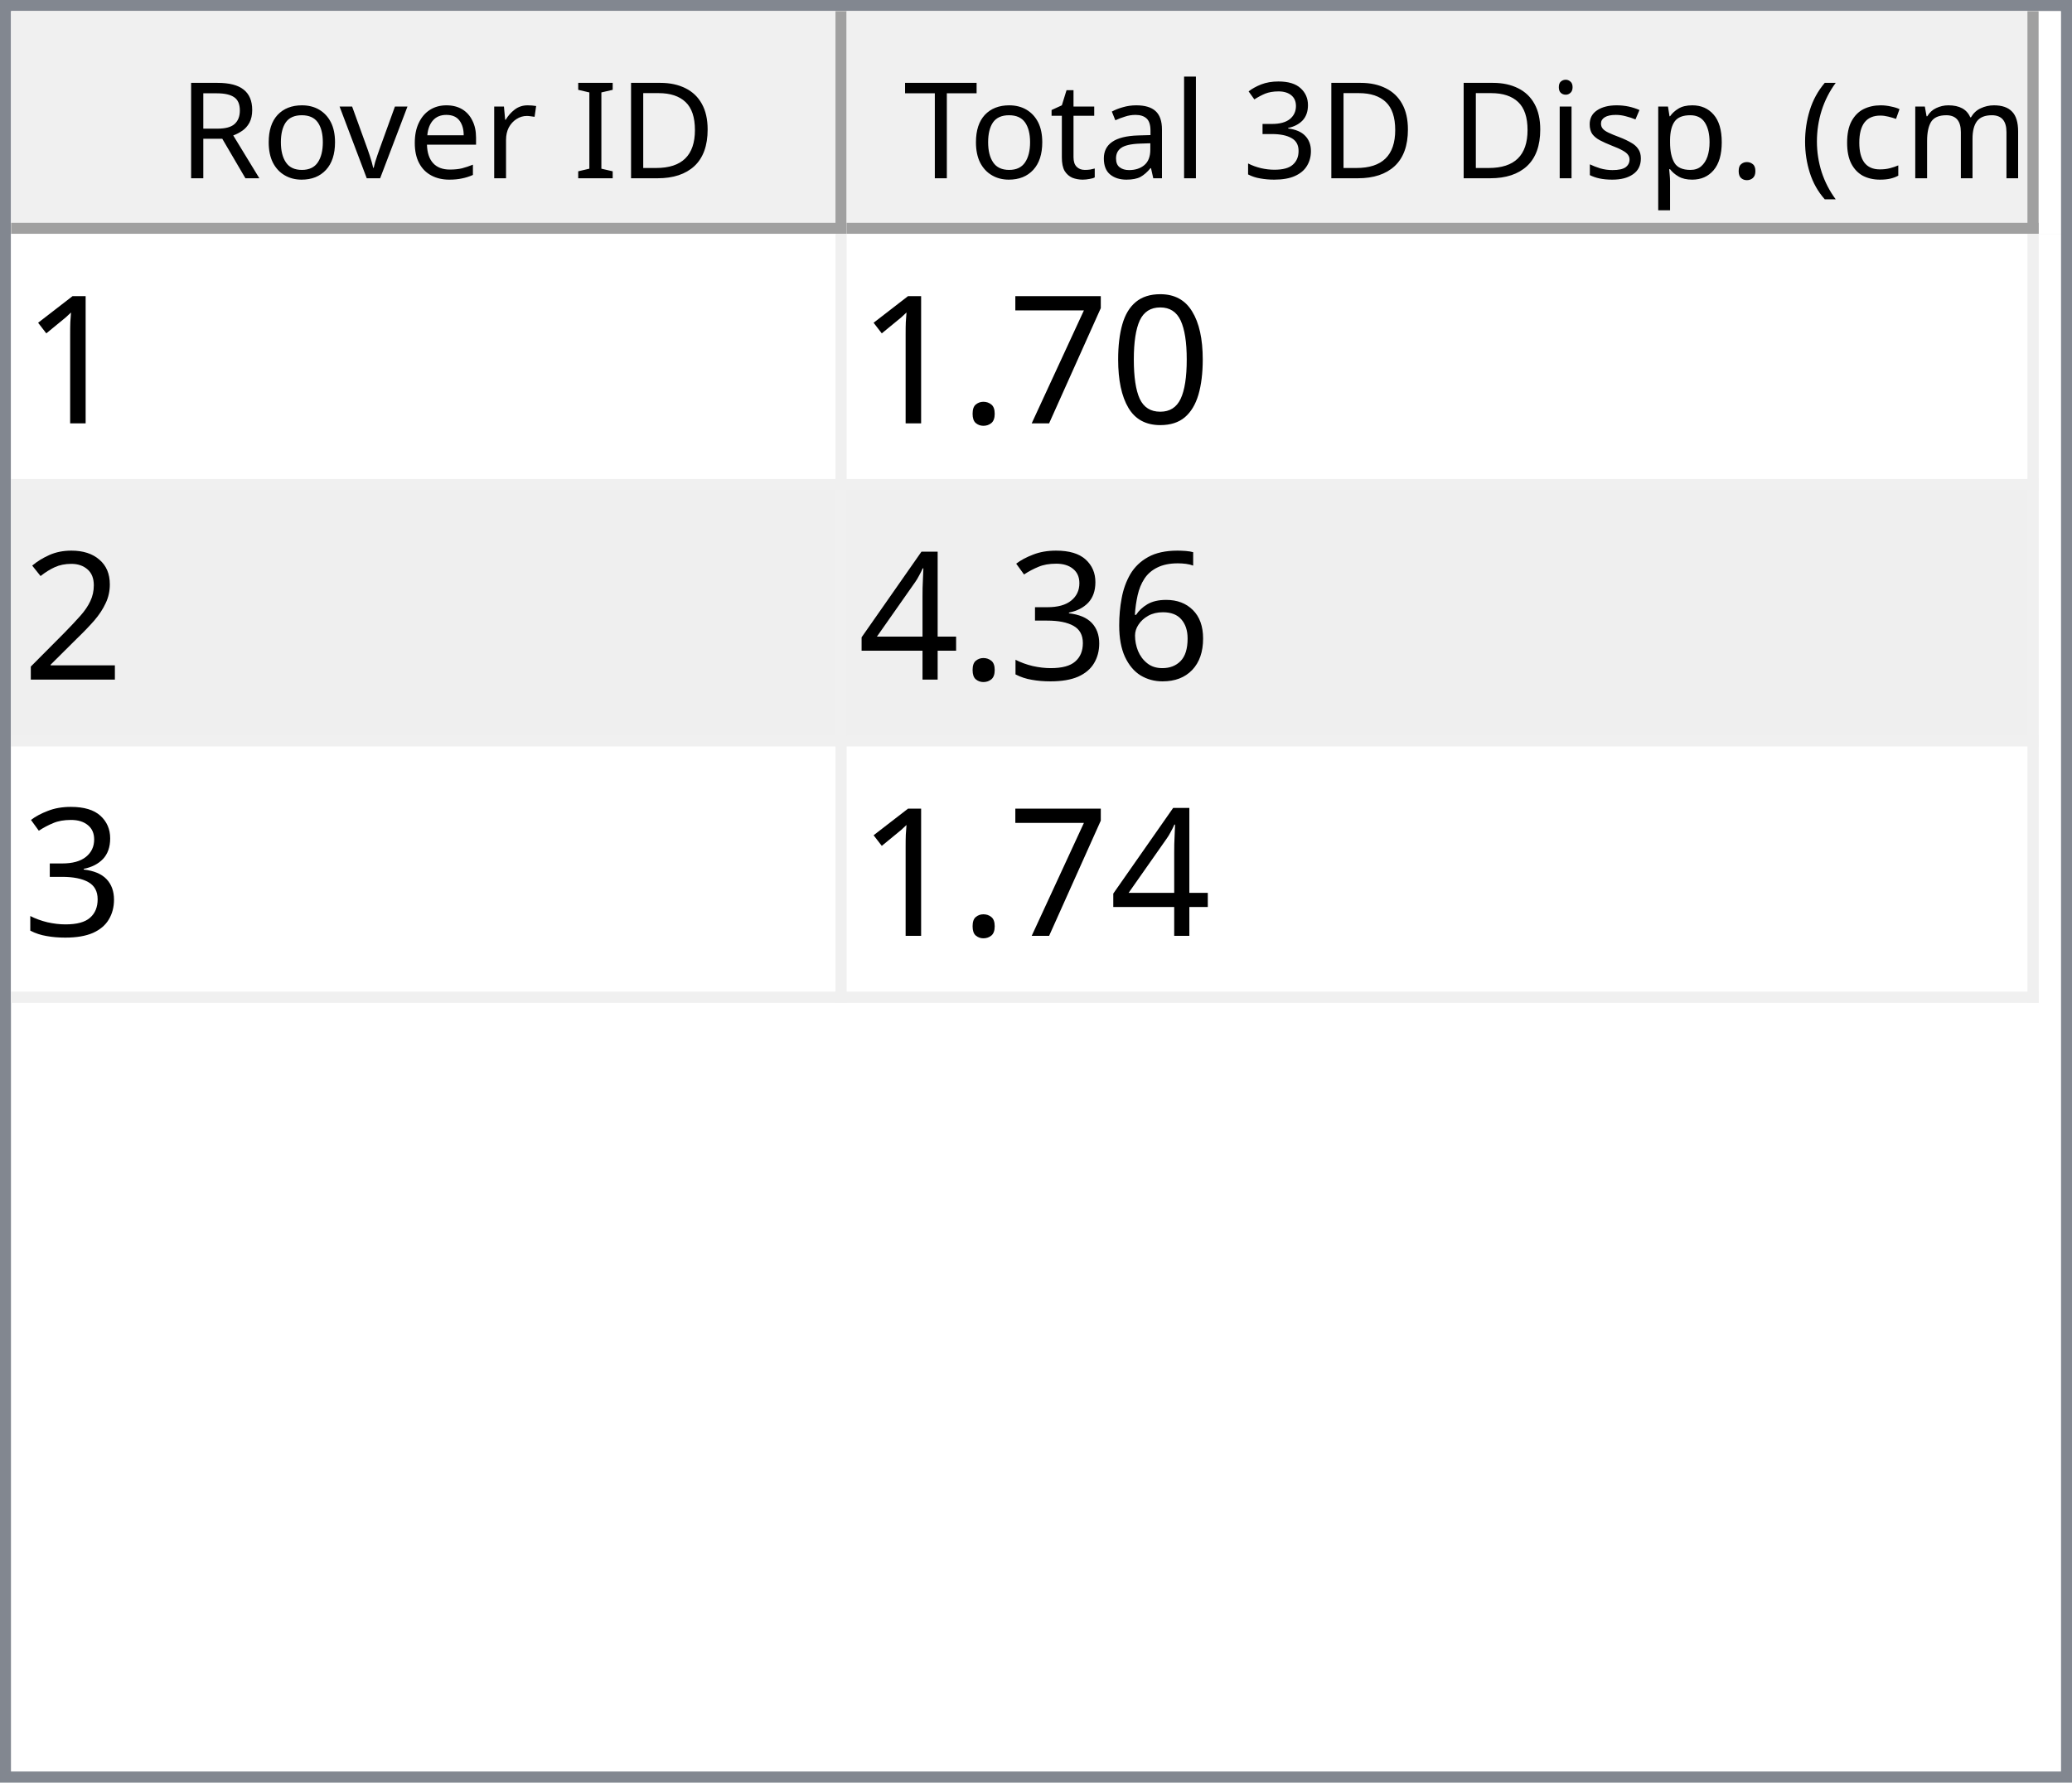
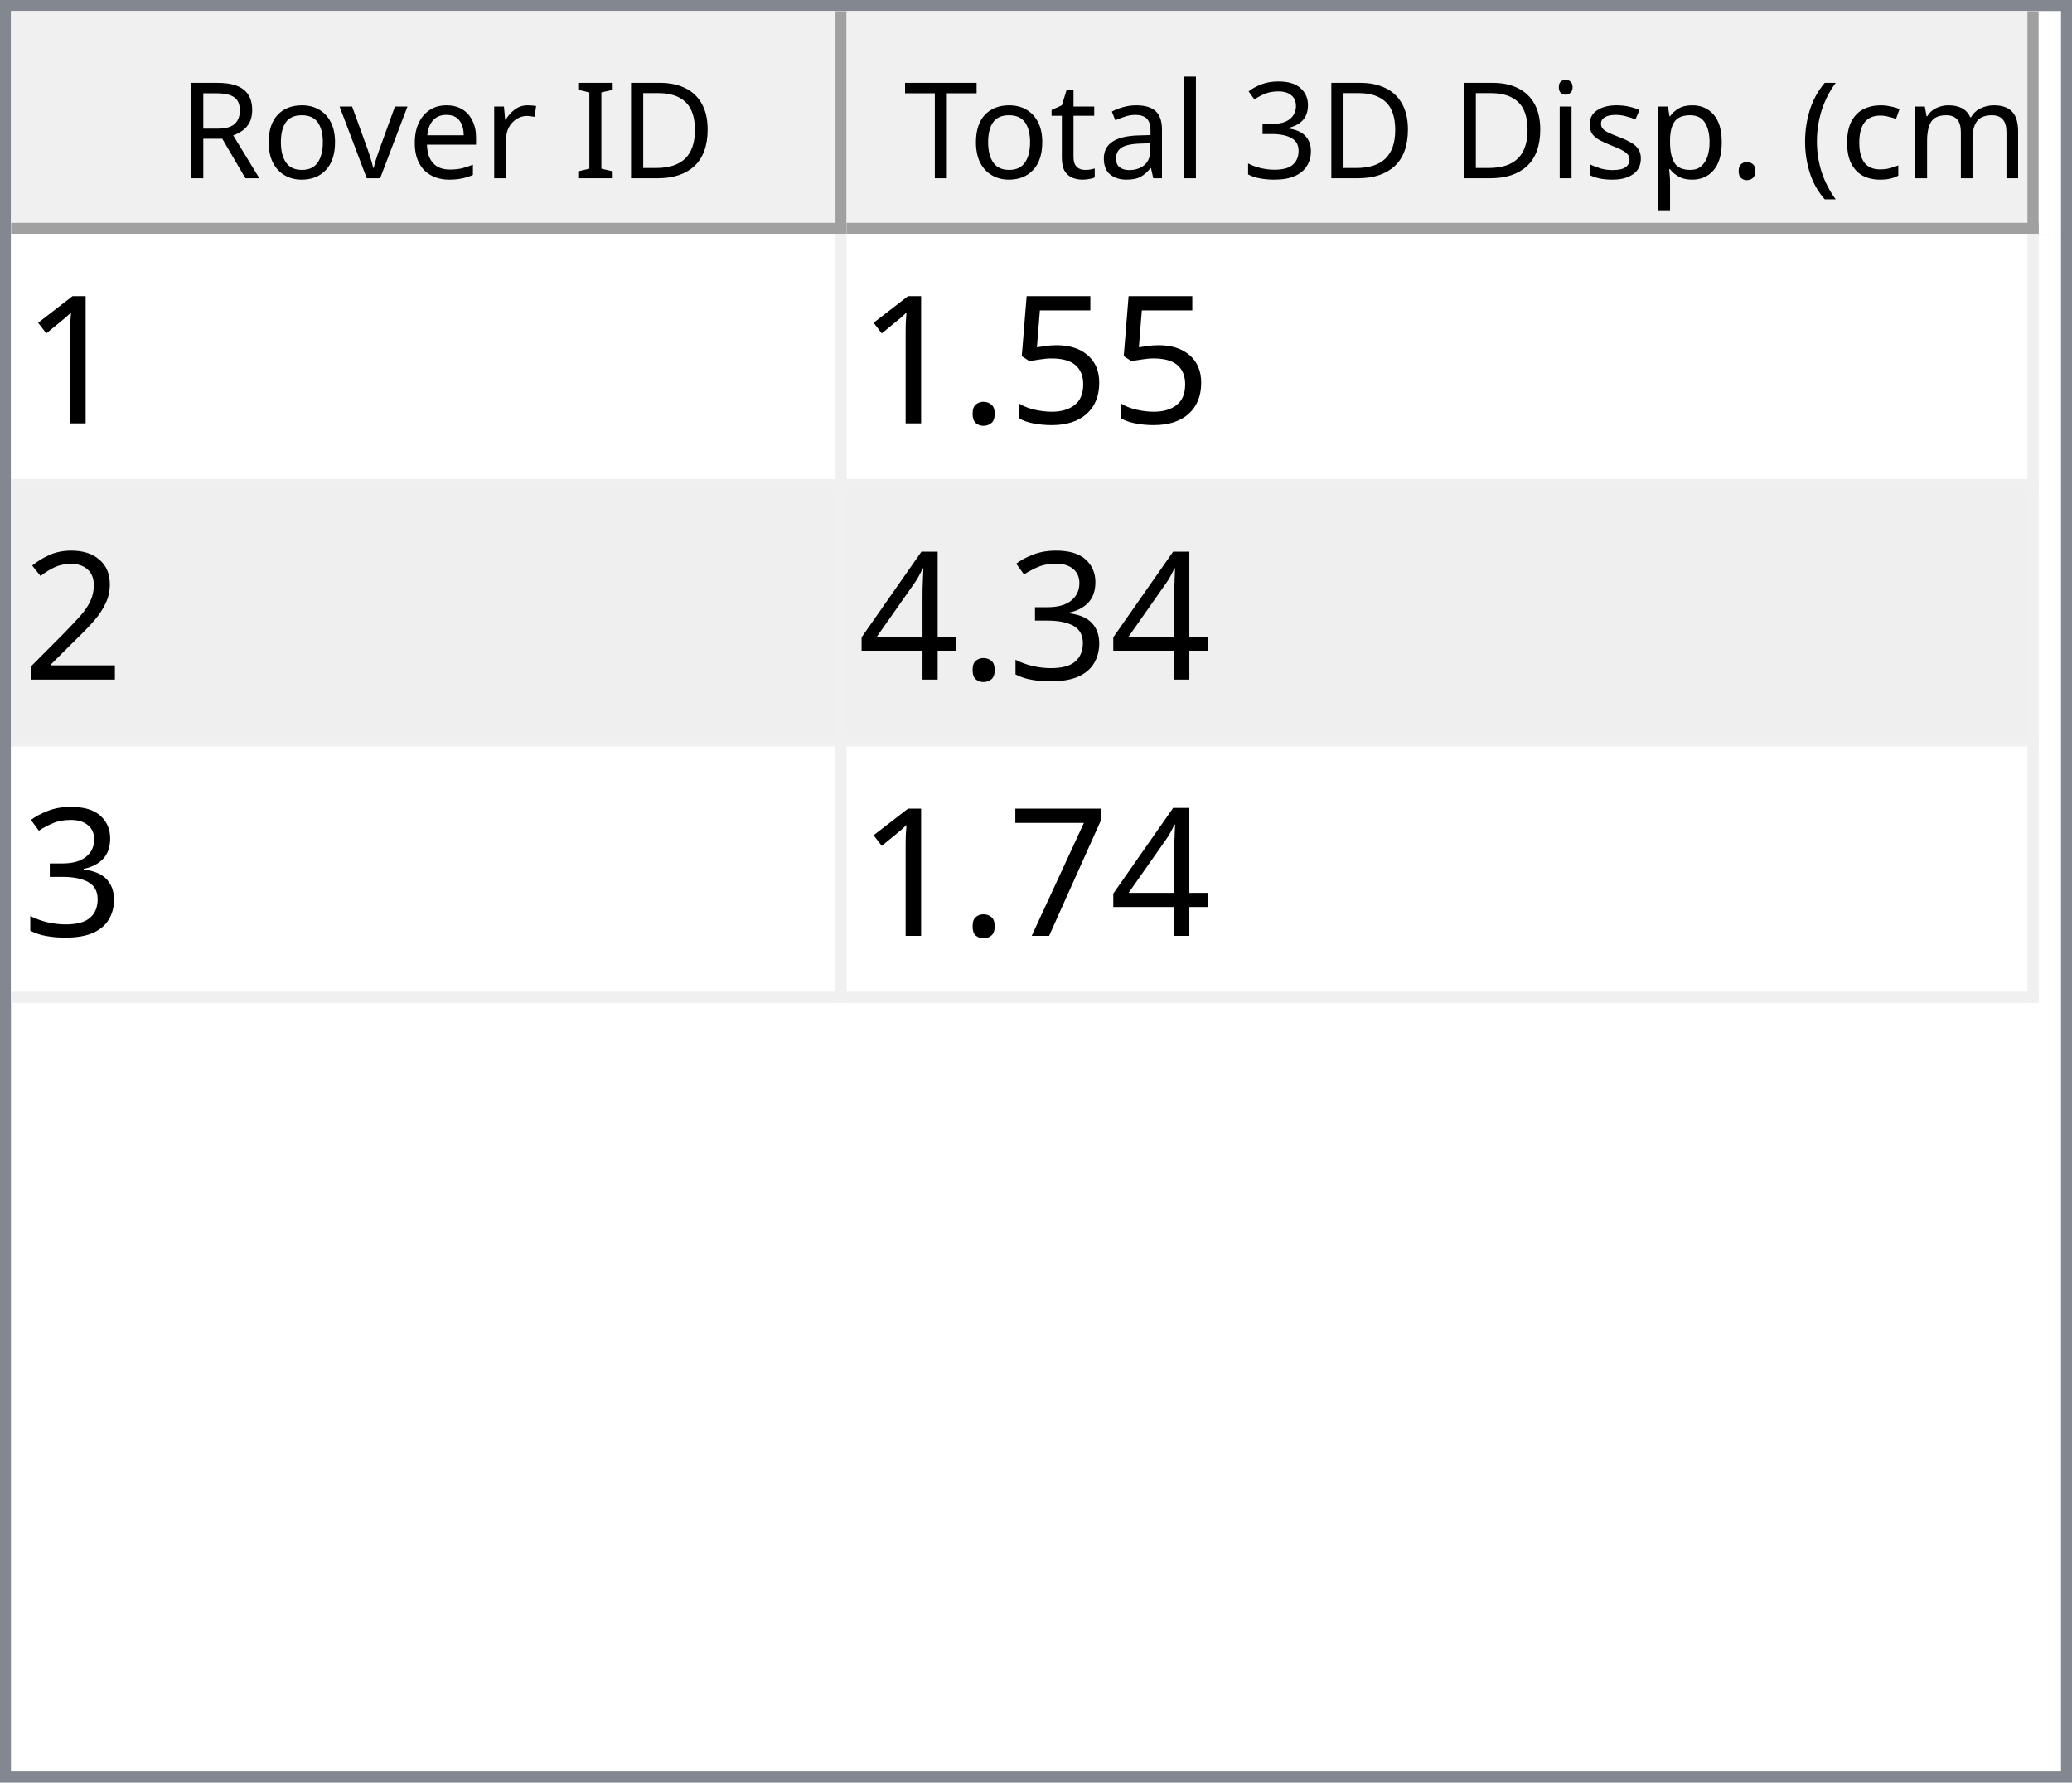
<svg xmlns="http://www.w3.org/2000/svg" style="fill-opacity:1; color-rendering:auto; color-interpolation:auto; text-rendering:auto; stroke:black; stroke-linecap:square; stroke-miterlimit:10; shape-rendering:auto; stroke-opacity:1; fill:black; stroke-dasharray:none; font-weight:normal; stroke-width:1; font-family:'Dialog'; font-style:normal; stroke-linejoin:miter; font-size:12px; stroke-dashoffset:0; image-rendering:auto;" width="186" height="160">
  <defs id="genericDefs" />
  <g>
    <defs id="defs1">
      <clipPath clipPathUnits="userSpaceOnUse" id="clipPath1">
        <path d="M0 0 L186 0 L186 160 L0 160 L0 0 Z" />
      </clipPath>
      <clipPath clipPathUnits="userSpaceOnUse" id="clipPath2">
        <path d="M0 0 L0 160 L186 160 L186 0 Z" />
      </clipPath>
      <clipPath clipPathUnits="userSpaceOnUse" id="clipPath3">
        <path d="M0 0 L0 20 L184 20 L184 0 Z" />
      </clipPath>
      <clipPath clipPathUnits="userSpaceOnUse" id="clipPath4">
        <path d="M0 0 L0 20 L75 20 L75 0 Z" />
      </clipPath>
      <clipPath clipPathUnits="userSpaceOnUse" id="clipPath5">
        <path d="M1 1 L1 19 L74 19 L74 1 Z" />
      </clipPath>
      <clipPath clipPathUnits="userSpaceOnUse" id="clipPath6">
        <path d="M0 0 L0 18 L73 18 L73 0 Z" />
      </clipPath>
      <clipPath clipPathUnits="userSpaceOnUse" id="clipPath7">
        <path d="M-0.5 -0.5 L-0.5 19.5 L74.5 19.5 L74.5 -0.5 Z" />
      </clipPath>
      <clipPath clipPathUnits="userSpaceOnUse" id="clipPath8">
        <path d="M0 0 L0 20 L107 20 L107 0 Z" />
      </clipPath>
      <clipPath clipPathUnits="userSpaceOnUse" id="clipPath9">
        <path d="M1 1 L1 19 L106 19 L106 1 Z" />
      </clipPath>
      <clipPath clipPathUnits="userSpaceOnUse" id="clipPath10">
        <path d="M0 0 L0 18 L105 18 L105 0 Z" />
      </clipPath>
      <clipPath clipPathUnits="userSpaceOnUse" id="clipPath11">
        <path d="M-0.5 -0.5 L-0.5 19.5 L106.5 19.5 L106.5 -0.5 Z" />
      </clipPath>
      <clipPath clipPathUnits="userSpaceOnUse" id="clipPath12">
        <path d="M0 0 L0 138 L184 138 L184 0 Z" />
      </clipPath>
      <clipPath clipPathUnits="userSpaceOnUse" id="clipPath13">
        <path d="M0 0 L0 69 L182 69 L182 0 Z" />
      </clipPath>
      <clipPath clipPathUnits="userSpaceOnUse" id="clipPath14">
        <path d="M-0.5 -0.5 L-0.5 68.5 L181.5 68.5 L181.5 -0.5 Z" />
      </clipPath>
      <clipPath clipPathUnits="userSpaceOnUse" id="clipPath15">
        <path d="M0 0 L0 22 L74 22 L74 0 Z" />
      </clipPath>
      <clipPath clipPathUnits="userSpaceOnUse" id="clipPath16">
        <path d="M0 0 L0 22 L106 22 L106 0 Z" />
      </clipPath>
      <font horiz-adv-x="64.551" id="font1">
        <font-face ascent="107.91" descent="25.098" units-per-em="100" style="font-style:normal; font-family:Segoe UI; font-weight:normal;" />
        <missing-glyph horiz-adv-x="64.551" d="M8.109 0 L8.109 68.266 L56.453 68.266 L56.453 0 L8.109 0 ZM15.328 7.234 L49.219 7.234 L49.219 61.031 L15.328 61.031 L15.328 7.234 Z" />
        <glyph unicode="D" horiz-adv-x="70.117" d="M9.188 0 L9.188 70.016 L28.516 70.016 Q65.531 70.016 65.531 35.891 Q65.531 19.672 55.25 9.836 Q44.969 0 27.734 0 L9.188 0 ZM17.391 62.594 L17.391 7.422 L27.828 7.422 Q41.609 7.422 49.273 14.797 Q56.938 22.172 56.938 35.688 Q56.938 62.594 28.328 62.594 L17.391 62.594 Z" />
        <glyph unicode="I" horiz-adv-x="26.611" d="M17.391 0 L9.188 0 L9.188 70.016 L17.391 70.016 L17.391 0 Z" />
        <glyph unicode=" " horiz-adv-x="27.393" d="" />
        <glyph unicode="r" horiz-adv-x="34.766" d="M34.188 41.891 Q32.078 43.5 28.125 43.5 Q23 43.5 19.555 38.672 Q16.109 33.844 16.109 25.484 L16.109 0 L8.109 0 L8.109 50 L16.109 50 L16.109 39.703 L16.312 39.703 Q18.016 44.969 21.531 47.922 Q25.047 50.875 29.391 50.875 Q32.516 50.875 34.188 50.203 L34.188 41.891 Z" />
        <glyph unicode="e" horiz-adv-x="52.295" d="M48.297 23 L12.984 23 Q13.188 14.656 17.484 10.109 Q21.781 5.562 29.297 5.562 Q37.75 5.562 44.828 11.141 L44.828 3.609 Q38.234 -1.172 27.391 -1.172 Q16.797 -1.172 10.742 5.641 Q4.688 12.453 4.688 24.812 Q4.688 36.469 11.305 43.82 Q17.922 51.172 27.734 51.172 Q37.547 51.172 42.922 44.828 Q48.297 38.484 48.297 27.203 L48.297 23 ZM40.094 29.781 Q40.047 36.719 36.75 40.578 Q33.453 44.438 27.594 44.438 Q21.922 44.438 17.969 40.383 Q14.016 36.328 13.094 29.781 L40.094 29.781 Z" />
        <glyph unicode="v" horiz-adv-x="47.9" d="M47.406 50 L27.484 0 L19.625 0 L0.688 50 L9.469 50 L22.172 13.672 Q23.578 9.672 23.922 6.688 L24.125 6.688 Q24.609 10.453 25.688 13.484 L38.969 50 L47.406 50 Z" />
        <glyph unicode="o" horiz-adv-x="58.594" d="M29 -1.172 Q17.922 -1.172 11.305 5.836 Q4.688 12.844 4.688 24.422 Q4.688 37.016 11.57 44.094 Q18.453 51.172 30.172 51.172 Q41.359 51.172 47.633 44.289 Q53.906 37.406 53.906 25.203 Q53.906 13.234 47.141 6.031 Q40.375 -1.172 29 -1.172 ZM29.594 44.438 Q21.875 44.438 17.383 39.188 Q12.891 33.938 12.891 24.703 Q12.891 15.828 17.43 10.695 Q21.969 5.562 29.594 5.562 Q37.359 5.562 41.531 10.594 Q45.703 15.625 45.703 24.906 Q45.703 34.281 41.531 39.359 Q37.359 44.438 29.594 44.438 Z" />
        <glyph unicode="R" horiz-adv-x="59.814" d="M59.375 0 L49.609 0 L37.891 19.625 Q36.281 22.359 34.766 24.289 Q33.25 26.219 31.664 27.438 Q30.078 28.656 28.25 29.219 Q26.422 29.781 24.125 29.781 L17.391 29.781 L17.391 0 L9.188 0 L9.188 70.016 L30.078 70.016 Q34.672 70.016 38.555 68.867 Q42.438 67.719 45.289 65.375 Q48.141 63.031 49.758 59.547 Q51.375 56.062 51.375 51.375 Q51.375 47.703 50.273 44.656 Q49.172 41.609 47.148 39.211 Q45.125 36.812 42.266 35.133 Q39.406 33.453 35.844 32.516 L35.844 32.328 Q37.594 31.547 38.891 30.547 Q40.188 29.547 41.359 28.18 Q42.531 26.812 43.68 25.078 Q44.828 23.344 46.234 21.047 L59.375 0 ZM17.391 62.594 L17.391 37.203 L28.516 37.203 Q31.594 37.203 34.203 38.133 Q36.812 39.062 38.719 40.797 Q40.625 42.531 41.703 45.047 Q42.781 47.562 42.781 50.688 Q42.781 56.297 39.141 59.445 Q35.5 62.594 28.609 62.594 L17.391 62.594 Z" />
        <glyph unicode=")" horiz-adv-x="30.176" d="M8.297 -15.922 L1.172 -15.922 Q16.406 2.344 16.406 26.812 Q16.406 51.469 1.078 70.016 L8.297 70.016 Q23.531 52.156 23.531 26.703 Q23.531 1.375 8.297 -15.922 Z" />
        <glyph unicode="m" horiz-adv-x="86.133" d="M79.109 0 L71.094 0 L71.094 28.719 Q71.094 37.016 68.531 40.727 Q65.969 44.438 59.906 44.438 Q54.781 44.438 51.195 39.75 Q47.609 35.062 47.609 28.516 L47.609 0 L39.594 0 L39.594 29.688 Q39.594 44.438 28.219 44.438 Q22.953 44.438 19.531 40.016 Q16.109 35.594 16.109 28.516 L16.109 0 L8.109 0 L8.109 50 L16.109 50 L16.109 42.094 L16.312 42.094 Q21.625 51.172 31.844 51.172 Q36.969 51.172 40.773 48.312 Q44.578 45.453 46 40.828 Q51.562 51.172 62.594 51.172 Q79.109 51.172 79.109 30.812 L79.109 0 Z" />
        <glyph unicode="c" horiz-adv-x="46.191" d="M42.188 2.297 Q36.422 -1.172 28.516 -1.172 Q17.828 -1.172 11.258 5.789 Q4.688 12.75 4.688 23.828 Q4.688 36.188 11.766 43.68 Q18.844 51.172 30.672 51.172 Q37.25 51.172 42.281 48.734 L42.281 40.531 Q36.719 44.438 30.375 44.438 Q22.703 44.438 17.797 38.945 Q12.891 33.453 12.891 24.516 Q12.891 15.719 17.508 10.641 Q22.125 5.562 29.891 5.562 Q36.422 5.562 42.188 9.906 L42.188 2.297 Z" />
        <glyph unicode="(" horiz-adv-x="30.176" d="M29.109 -15.922 L21.969 -15.922 Q6.844 1.375 6.844 26.703 Q6.844 52.156 21.969 70.016 L29.203 70.016 Q13.875 51.469 13.875 26.812 Q13.875 2.344 29.109 -15.922 Z" />
        <glyph unicode="." horiz-adv-x="21.68" d="M10.891 -1.078 Q8.641 -1.078 7.055 0.539 Q5.469 2.156 5.469 4.391 Q5.469 6.641 7.055 8.273 Q8.641 9.906 10.891 9.906 Q13.188 9.906 14.797 8.273 Q16.406 6.641 16.406 4.391 Q16.406 2.156 14.797 0.539 Q13.188 -1.078 10.891 -1.078 Z" />
        <glyph unicode="p" horiz-adv-x="58.789" d="M16.312 7.234 L16.109 7.234 L16.109 -23 L8.109 -23 L8.109 50 L16.109 50 L16.109 41.219 L16.312 41.219 Q22.219 51.172 33.594 51.172 Q43.266 51.172 48.688 44.461 Q54.109 37.75 54.109 26.469 Q54.109 13.922 48 6.375 Q41.891 -1.172 31.297 -1.172 Q21.578 -1.172 16.312 7.234 ZM16.109 27.391 L16.109 20.406 Q16.109 14.203 20.141 9.883 Q24.172 5.562 30.375 5.562 Q37.641 5.562 41.773 11.133 Q45.906 16.703 45.906 26.609 Q45.906 34.969 42.047 39.703 Q38.188 44.438 31.594 44.438 Q24.609 44.438 20.359 39.578 Q16.109 34.719 16.109 27.391 Z" />
        <glyph unicode="s" horiz-adv-x="42.432" d="M5.078 1.812 L5.078 10.406 Q11.625 5.562 19.484 5.562 Q30.031 5.562 30.031 12.594 Q30.031 14.594 29.125 15.992 Q28.219 17.391 26.68 18.461 Q25.141 19.531 23.07 20.383 Q21 21.234 18.609 22.172 Q15.281 23.484 12.766 24.828 Q10.25 26.172 8.57 27.859 Q6.891 29.547 6.031 31.695 Q5.172 33.844 5.172 36.719 Q5.172 40.234 6.789 42.945 Q8.406 45.656 11.086 47.484 Q13.766 49.312 17.211 50.242 Q20.656 51.172 24.312 51.172 Q30.812 51.172 35.938 48.922 L35.938 40.828 Q30.422 44.438 23.25 44.438 Q21 44.438 19.195 43.922 Q17.391 43.406 16.094 42.477 Q14.797 41.547 14.086 40.258 Q13.375 38.969 13.375 37.406 Q13.375 35.453 14.086 34.133 Q14.797 32.812 16.164 31.789 Q17.531 30.766 19.484 29.938 Q21.438 29.109 23.922 28.125 Q27.25 26.859 29.883 25.516 Q32.516 24.172 34.375 22.484 Q36.234 20.797 37.234 18.602 Q38.234 16.406 38.234 13.375 Q38.234 9.672 36.602 6.938 Q34.969 4.203 32.234 2.398 Q29.5 0.594 25.93 -0.289 Q22.359 -1.172 18.453 -1.172 Q10.75 -1.172 5.078 1.812 Z" />
        <glyph unicode="i" horiz-adv-x="24.219" d="M12.203 62.703 Q10.062 62.703 8.547 64.164 Q7.031 65.625 7.031 67.875 Q7.031 70.125 8.547 71.609 Q10.062 73.094 12.203 73.094 Q14.406 73.094 15.945 71.609 Q17.484 70.125 17.484 67.875 Q17.484 65.719 15.945 64.211 Q14.406 62.703 12.203 62.703 ZM16.109 0 L8.109 0 L8.109 50 L16.109 50 L16.109 0 Z" />
        <glyph unicode="3" horiz-adv-x="53.906" d="M46.531 19.828 Q46.531 15.094 44.75 11.211 Q42.969 7.328 39.719 4.57 Q36.469 1.812 31.93 0.297 Q27.391 -1.219 21.922 -1.219 Q11.922 -1.219 6 2.594 L6 11.188 Q13.094 5.609 22.219 5.609 Q25.875 5.609 28.828 6.539 Q31.781 7.469 33.906 9.227 Q36.031 10.984 37.18 13.477 Q38.328 15.969 38.328 19.094 Q38.328 32.812 18.797 32.812 L12.984 32.812 L12.984 39.594 L18.5 39.594 Q35.797 39.594 35.797 52.484 Q35.797 64.406 22.609 64.406 Q15.188 64.406 8.688 59.422 L8.688 67.188 Q15.375 71.188 24.609 71.188 Q29 71.188 32.57 69.969 Q36.141 68.75 38.68 66.555 Q41.219 64.359 42.609 61.281 Q44 58.203 44 54.5 Q44 40.672 30.031 36.719 L30.031 36.531 Q33.594 36.141 36.625 34.797 Q39.656 33.453 41.852 31.305 Q44.047 29.156 45.289 26.25 Q46.531 23.344 46.531 19.828 Z" />
        <glyph unicode="l" horiz-adv-x="24.219" d="M16.109 0 L8.109 0 L8.109 74.031 L16.109 74.031 L16.109 0 Z" />
        <glyph unicode="a" horiz-adv-x="50.879" d="M43.891 0 L35.891 0 L35.891 7.812 L35.688 7.812 Q30.469 -1.172 20.312 -1.172 Q12.844 -1.172 8.617 2.781 Q4.391 6.734 4.391 13.281 Q4.391 27.297 20.906 29.594 L35.891 31.688 Q35.891 44.438 25.594 44.438 Q16.547 44.438 9.281 38.281 L9.281 46.484 Q16.656 51.172 26.266 51.172 Q43.891 51.172 43.891 32.516 L43.891 0 ZM35.891 25.297 L23.828 23.641 Q18.266 22.859 15.43 20.875 Q12.594 18.891 12.594 13.875 Q12.594 10.203 15.211 7.883 Q17.828 5.562 22.172 5.562 Q28.125 5.562 32.008 9.742 Q35.891 13.922 35.891 20.312 L35.891 25.297 Z" />
        <glyph unicode="t" horiz-adv-x="33.887" d="M31.297 0.484 Q28.469 -1.078 23.828 -1.078 Q10.688 -1.078 10.688 13.578 L10.688 43.172 L2.094 43.172 L2.094 50 L10.688 50 L10.688 62.203 L18.703 64.797 L18.703 50 L31.297 50 L31.297 43.172 L18.703 43.172 L18.703 14.984 Q18.703 9.969 20.414 7.82 Q22.125 5.672 26.078 5.672 Q29.109 5.672 31.297 7.328 L31.297 0.484 Z" />
        <glyph unicode="T" horiz-adv-x="52.393" d="M50.594 62.594 L30.375 62.594 L30.375 0 L22.172 0 L22.172 62.594 L2 62.594 L2 70.016 L50.594 70.016 L50.594 62.594 Z" />
      </font>
      <font horiz-adv-x="75.0" id="font2">
        <font-face ascent="100.537" descent="21.973" units-per-em="100" style="font-style:normal; font-family:sans-serif; font-weight:normal;" />
        <missing-glyph horiz-adv-x="75.0" d="M12.5 0 L12.5 62.5 L62.5 62.5 L62.5 0 L12.5 0 ZM14.062 1.562 L60.938 1.562 L60.938 60.938 L14.062 60.938 L14.062 1.562 Z" />
        <glyph unicode="1" horiz-adv-x="55.615" d="M37.25 0 L28.469 0 L28.469 56 Q25.297 52.984 20.141 49.953 Q14.984 46.922 10.891 45.406 L10.891 53.906 Q18.266 57.375 23.781 62.305 Q29.297 67.234 31.594 71.875 L37.25 71.875 L37.25 0 Z" />
-         <glyph unicode="0" horiz-adv-x="55.615" d="M4.156 35.297 Q4.156 48 6.766 55.742 Q9.375 63.484 14.523 67.68 Q19.672 71.875 27.484 71.875 Q33.25 71.875 37.594 69.555 Q41.938 67.234 44.773 62.867 Q47.609 58.5 49.219 52.227 Q50.828 45.953 50.828 35.297 Q50.828 22.703 48.242 14.969 Q45.656 7.234 40.508 3.008 Q35.359 -1.219 27.484 -1.219 Q17.141 -1.219 11.234 6.203 Q4.156 15.141 4.156 35.297 ZM13.188 35.297 Q13.188 17.672 17.312 11.836 Q21.438 6 27.484 6 Q33.547 6 37.672 11.859 Q41.797 17.719 41.797 35.297 Q41.797 52.984 37.672 58.789 Q33.547 64.594 27.391 64.594 Q21.344 64.594 17.719 59.469 Q13.188 52.938 13.188 35.297 Z" />
-         <glyph unicode="7" horiz-adv-x="55.615" d="M4.734 62.203 L4.734 70.656 L51.078 70.656 L51.078 63.812 Q44.234 56.547 37.523 44.484 Q30.812 32.422 27.156 19.672 Q24.516 10.688 23.781 0 L14.75 0 Q14.891 8.453 18.062 20.414 Q21.234 32.375 27.172 43.484 Q33.109 54.594 39.797 62.203 L4.734 62.203 Z" />
+         <glyph unicode="5" horiz-adv-x="55.615" d="M4.156 18.75 L13.375 19.531 Q14.406 12.797 18.141 9.398 Q21.875 6 27.156 6 Q33.5 6 37.891 10.789 Q42.281 15.578 42.281 23.484 Q42.281 31 38.062 35.352 Q33.844 39.703 27 39.703 Q22.75 39.703 19.336 37.773 Q15.922 35.844 13.969 32.766 L5.719 33.844 L12.641 70.609 L48.25 70.609 L48.25 62.203 L19.672 62.203 L15.828 42.969 Q22.266 47.469 29.344 47.469 Q38.719 47.469 45.164 40.969 Q51.609 34.469 51.609 24.266 Q51.609 14.547 45.953 7.469 Q39.062 -1.219 27.156 -1.219 Q17.391 -1.219 11.211 4.25 Q5.031 9.719 4.156 18.75 Z" />
        <glyph unicode="." horiz-adv-x="27.783" d="M9.078 0 L9.078 10.016 L19.094 10.016 L19.094 0 L9.078 0 Z" />
        <glyph unicode="2" horiz-adv-x="55.615" d="M50.344 8.453 L50.344 0 L3.031 0 Q2.938 3.172 4.047 6.109 Q5.859 10.938 9.836 15.625 Q13.812 20.312 21.344 26.469 Q33.016 36.031 37.117 41.625 Q41.219 47.219 41.219 52.203 Q41.219 57.422 37.477 61.008 Q33.734 64.594 27.734 64.594 Q21.391 64.594 17.578 60.789 Q13.766 56.984 13.719 50.25 L4.688 51.172 Q5.609 61.281 11.664 66.578 Q17.719 71.875 27.938 71.875 Q38.234 71.875 44.242 66.164 Q50.25 60.453 50.25 52 Q50.25 47.703 48.492 43.555 Q46.734 39.406 42.656 34.812 Q38.578 30.219 29.109 22.219 Q21.188 15.578 18.945 13.211 Q16.703 10.844 15.234 8.453 L50.344 8.453 Z" />
-         <glyph unicode="6" horiz-adv-x="55.615" d="M49.75 54.047 L41.016 53.375 Q39.844 58.547 37.703 60.891 Q34.125 64.656 28.906 64.656 Q24.703 64.656 21.531 62.312 Q17.391 59.281 14.992 53.469 Q12.594 47.656 12.5 36.922 Q15.672 41.75 20.266 44.094 Q24.859 46.438 29.891 46.438 Q38.672 46.438 44.852 39.969 Q51.031 33.5 51.031 23.25 Q51.031 16.5 48.125 10.719 Q45.219 4.938 40.141 1.859 Q35.062 -1.219 28.609 -1.219 Q17.625 -1.219 10.695 6.859 Q3.766 14.938 3.766 33.5 Q3.766 54.25 11.422 63.672 Q18.109 71.875 29.438 71.875 Q37.891 71.875 43.289 67.141 Q48.688 62.406 49.75 54.047 ZM13.875 23.188 Q13.875 18.656 15.797 14.508 Q17.719 10.359 21.188 8.18 Q24.656 6 28.469 6 Q34.031 6 38.039 10.492 Q42.047 14.984 42.047 22.703 Q42.047 30.125 38.086 34.398 Q34.125 38.672 28.125 38.672 Q22.172 38.672 18.023 34.398 Q13.875 30.125 13.875 23.188 Z" />
        <glyph unicode="3" horiz-adv-x="55.615" d="M4.203 18.891 L12.984 20.062 Q14.5 12.594 18.141 9.297 Q21.781 6 27 6 Q33.203 6 37.477 10.297 Q41.75 14.594 41.75 20.953 Q41.75 27 37.797 30.93 Q33.844 34.859 27.734 34.859 Q25.25 34.859 21.531 33.891 L22.516 41.609 Q23.391 41.5 23.922 41.5 Q29.547 41.5 34.039 44.43 Q38.531 47.359 38.531 53.469 Q38.531 58.297 35.258 61.477 Q31.984 64.656 26.812 64.656 Q21.688 64.656 18.266 61.43 Q14.844 58.203 13.875 51.766 L5.078 53.328 Q6.688 62.156 12.398 67.016 Q18.109 71.875 26.609 71.875 Q32.469 71.875 37.398 69.359 Q42.328 66.844 44.945 62.5 Q47.562 58.156 47.562 53.266 Q47.562 48.641 45.07 44.828 Q42.578 41.016 37.703 38.766 Q44.047 37.312 47.562 32.695 Q51.078 28.078 51.078 21.141 Q51.078 11.766 44.242 5.25 Q37.406 -1.266 26.953 -1.266 Q17.531 -1.266 11.305 4.352 Q5.078 9.969 4.203 18.891 Z" />
        <glyph unicode="4" horiz-adv-x="55.615" d="M32.328 0 L32.328 17.141 L1.266 17.141 L1.266 25.203 L33.938 71.578 L41.109 71.578 L41.109 25.203 L50.781 25.203 L50.781 17.141 L41.109 17.141 L41.109 0 L32.328 0 ZM32.328 25.203 L32.328 57.469 L9.906 25.203 L32.328 25.203 Z" />
+         <glyph unicode="7" horiz-adv-x="55.615" d="M4.734 62.203 L4.734 70.656 L51.078 70.656 L51.078 63.812 Q44.234 56.547 37.523 44.484 Q30.812 32.422 27.156 19.672 Q24.516 10.688 23.781 0 L14.75 0 Q14.891 8.453 18.062 20.414 Q21.234 32.375 27.172 43.484 Q33.109 54.594 39.797 62.203 L4.734 62.203 Z" />
      </font>
    </defs>
    <g style="fill:white; stroke:white;">
      <rect x="0" y="0" width="186" style="clip-path:url(#clipPath1); stroke:none;" height="160" />
    </g>
    <g style="fill:white; text-rendering:optimizeSpeed; color-rendering:optimizeSpeed; image-rendering:optimizeSpeed; shape-rendering:crispEdges; stroke:white; color-interpolation:sRGB;">
      <rect x="0" width="186" height="160" y="0" style="stroke:none;" />
      <path style="stroke:none;" d="M0 160 L186 160 L186 0 L0 0 Z" />
    </g>
    <g style="fill:rgb(240,240,240); font-family:'Segoe UI'; stroke:rgb(240,240,240);">
      <rect x="0" y="0" width="186" style="clip-path:url(#clipPath2); stroke:none;" height="160" />
    </g>
    <g style="fill:rgb(130,135,144); font-family:'Segoe UI'; stroke:rgb(130,135,144);">
      <path d="M0 0 L186 0 L186 160 L0 160 L0 0 ZM1 1 L185 1 L185 159 L1 159 L1 1 Z" style="fill-rule:evenodd; clip-path:url(#clipPath2); stroke:none;" />
    </g>
    <g style="fill:white; font-family:'Segoe UI'; stroke:white;" transform="translate(1,1)">
      <rect x="0" y="0" width="184" style="clip-path:url(#clipPath3); stroke:none;" height="20" />
    </g>
    <g style="fill:rgb(240,240,240); font-family:'Segoe UI'; stroke:rgb(240,240,240);" transform="translate(1,1)">
      <rect x="0" y="0" width="75" style="clip-path:url(#clipPath4); stroke:none;" height="20" />
    </g>
    <g style="font-family:'Segoe UI';" transform="translate(2,2)">
      <text x="14" xml:space="preserve" y="14" style="clip-path:url(#clipPath6); stroke:none;">Rover ID</text>
    </g>
    <g style="fill:rgb(160,160,160); font-family:'Segoe UI'; stroke:rgb(160,160,160); stroke-linejoin:bevel;" transform="translate(1.5,1.5)">
      <line x1="74" x2="74" y1="0" style="fill:none; clip-path:url(#clipPath7);" y2="19" />
    </g>
    <g style="fill:rgb(160,160,160); font-family:'Segoe UI'; stroke:rgb(160,160,160); stroke-linejoin:bevel;" transform="matrix(1,0,0,1,1,1) translate(0.5,0.5)">
      <line x1="0" x2="74" y1="19" style="fill:none; clip-path:url(#clipPath7);" y2="19" />
    </g>
    <g style="fill:rgb(240,240,240); font-family:'Segoe UI'; stroke:rgb(240,240,240);" transform="translate(76,1)">
      <rect x="0" y="0" width="107" style="clip-path:url(#clipPath8); stroke:none;" height="20" />
    </g>
    <g style="font-family:'Segoe UI';" transform="translate(77,2)">
      <text x="1" xml:space="preserve" y="14" style="clip-path:url(#clipPath10); stroke:none;"> Total 3D Disp. (cm)</text>
    </g>
    <g style="fill:rgb(160,160,160); font-family:'Segoe UI'; stroke:rgb(160,160,160); stroke-linejoin:bevel;" transform="translate(76.5,1.5)">
      <line x1="106" x2="106" y1="0" style="fill:none; clip-path:url(#clipPath11);" y2="19" />
    </g>
    <g style="fill:rgb(160,160,160); font-family:'Segoe UI'; stroke:rgb(160,160,160); stroke-linejoin:bevel;" transform="matrix(1,0,0,1,76,1) translate(0.5,0.5)">
      <line x1="0" x2="106" y1="19" style="fill:none; clip-path:url(#clipPath11);" y2="19" />
    </g>
    <g style="fill:white; font-family:'Segoe UI'; stroke:white;" transform="translate(1,21)">
      <rect x="0" y="0" width="184" style="clip-path:url(#clipPath12); stroke:none;" height="138" />
    </g>
    <g style="fill:rgb(240,240,240); font-size:16px; font-family:sans-serif; stroke:rgb(240,240,240);" transform="translate(1,21)">
      <rect x="0" y="0" width="182" style="clip-path:url(#clipPath13); stroke:none;" height="69" />
      <line transform="translate(0.5,0.5)" x1="0" x2="181" y1="22" style="clip-path:url(#clipPath14); fill:none; stroke-linejoin:bevel;" y2="22" />
    </g>
    <g transform="matrix(1,0,0,1,1,21) translate(0.5,0.5)" style="fill:rgb(240,240,240); font-size:16px; font-family:sans-serif; stroke:rgb(240,240,240); stroke-linejoin:bevel;">
      <line x1="0" x2="181" y1="45" style="fill:none; clip-path:url(#clipPath14);" y2="45" />
    </g>
    <g transform="matrix(1,0,0,1,1,21) translate(0.5,0.5)" style="fill:rgb(240,240,240); font-size:16px; font-family:sans-serif; stroke:rgb(240,240,240); stroke-linejoin:bevel;">
      <line x1="0" x2="181" y1="68" style="fill:none; clip-path:url(#clipPath14);" y2="68" />
    </g>
    <g transform="matrix(1,0,0,1,1,21) translate(0.5,0.5)" style="fill:rgb(240,240,240); font-size:16px; font-family:sans-serif; stroke:rgb(240,240,240); stroke-linejoin:bevel;">
      <line x1="74" x2="74" y1="0" style="fill:none; clip-path:url(#clipPath14);" y2="68" />
    </g>
    <g transform="matrix(1,0,0,1,1,21) translate(0.5,0.5)" style="fill:rgb(240,240,240); font-size:16px; font-family:sans-serif; stroke:rgb(240,240,240); stroke-linejoin:bevel;">
      <line x1="181" x2="181" y1="0" style="fill:none; clip-path:url(#clipPath14);" y2="68" />
    </g>
    <g style="fill:white; font-size:16px; font-family:sans-serif; stroke:white;" transform="matrix(1,0,0,1,1,21)">
      <rect x="0" y="0" width="74" style="clip-path:url(#clipPath15); stroke:none;" height="22" />
      <text x="1" y="17" style="fill:black; clip-path:url(#clipPath15); stroke:none;" xml:space="preserve">1</text>
    </g>
    <g style="fill:white; font-size:16px; font-family:sans-serif; stroke:white;" transform="matrix(1,0,0,1,1,21) translate(75,0)">
      <rect x="0" y="0" width="106" style="clip-path:url(#clipPath16); stroke:none;" height="22" />
-       <text x="1" y="17" style="fill:black; clip-path:url(#clipPath16); stroke:none;" xml:space="preserve">1.70</text>
+       <text x="1" y="17" style="fill:black; clip-path:url(#clipPath16); stroke:none;" xml:space="preserve">1.55</text>
    </g>
    <g style="fill:rgb(239,239,239); font-size:16px; font-family:sans-serif; stroke:rgb(239,239,239);" transform="matrix(1,0,0,1,1,21) translate(0,23)">
      <rect x="0" y="0" width="74" style="clip-path:url(#clipPath15); stroke:none;" height="22" />
      <text x="1" y="17" style="fill:black; clip-path:url(#clipPath15); stroke:none;" xml:space="preserve">2</text>
    </g>
    <g style="fill:rgb(239,239,239); font-size:16px; font-family:sans-serif; stroke:rgb(239,239,239);" transform="matrix(1,0,0,1,1,21) translate(75,23)">
      <rect x="0" y="0" width="106" style="clip-path:url(#clipPath16); stroke:none;" height="22" />
-       <text x="1" y="17" style="fill:black; clip-path:url(#clipPath16); stroke:none;" xml:space="preserve">4.36</text>
+       <text x="1" y="17" style="fill:black; clip-path:url(#clipPath16); stroke:none;" xml:space="preserve">4.34</text>
    </g>
    <g style="fill:white; font-size:16px; font-family:sans-serif; stroke:white;" transform="matrix(1,0,0,1,1,21) translate(0,46)">
      <rect x="0" y="0" width="74" style="clip-path:url(#clipPath15); stroke:none;" height="22" />
      <text x="1" y="17" style="fill:black; clip-path:url(#clipPath15); stroke:none;" xml:space="preserve">3</text>
    </g>
    <g style="fill:white; font-size:16px; font-family:sans-serif; stroke:white;" transform="matrix(1,0,0,1,1,21) translate(75,46)">
      <rect x="0" y="0" width="106" style="clip-path:url(#clipPath16); stroke:none;" height="22" />
      <text x="1" y="17" style="fill:black; clip-path:url(#clipPath16); stroke:none;" xml:space="preserve">1.74</text>
    </g>
  </g>
</svg>
